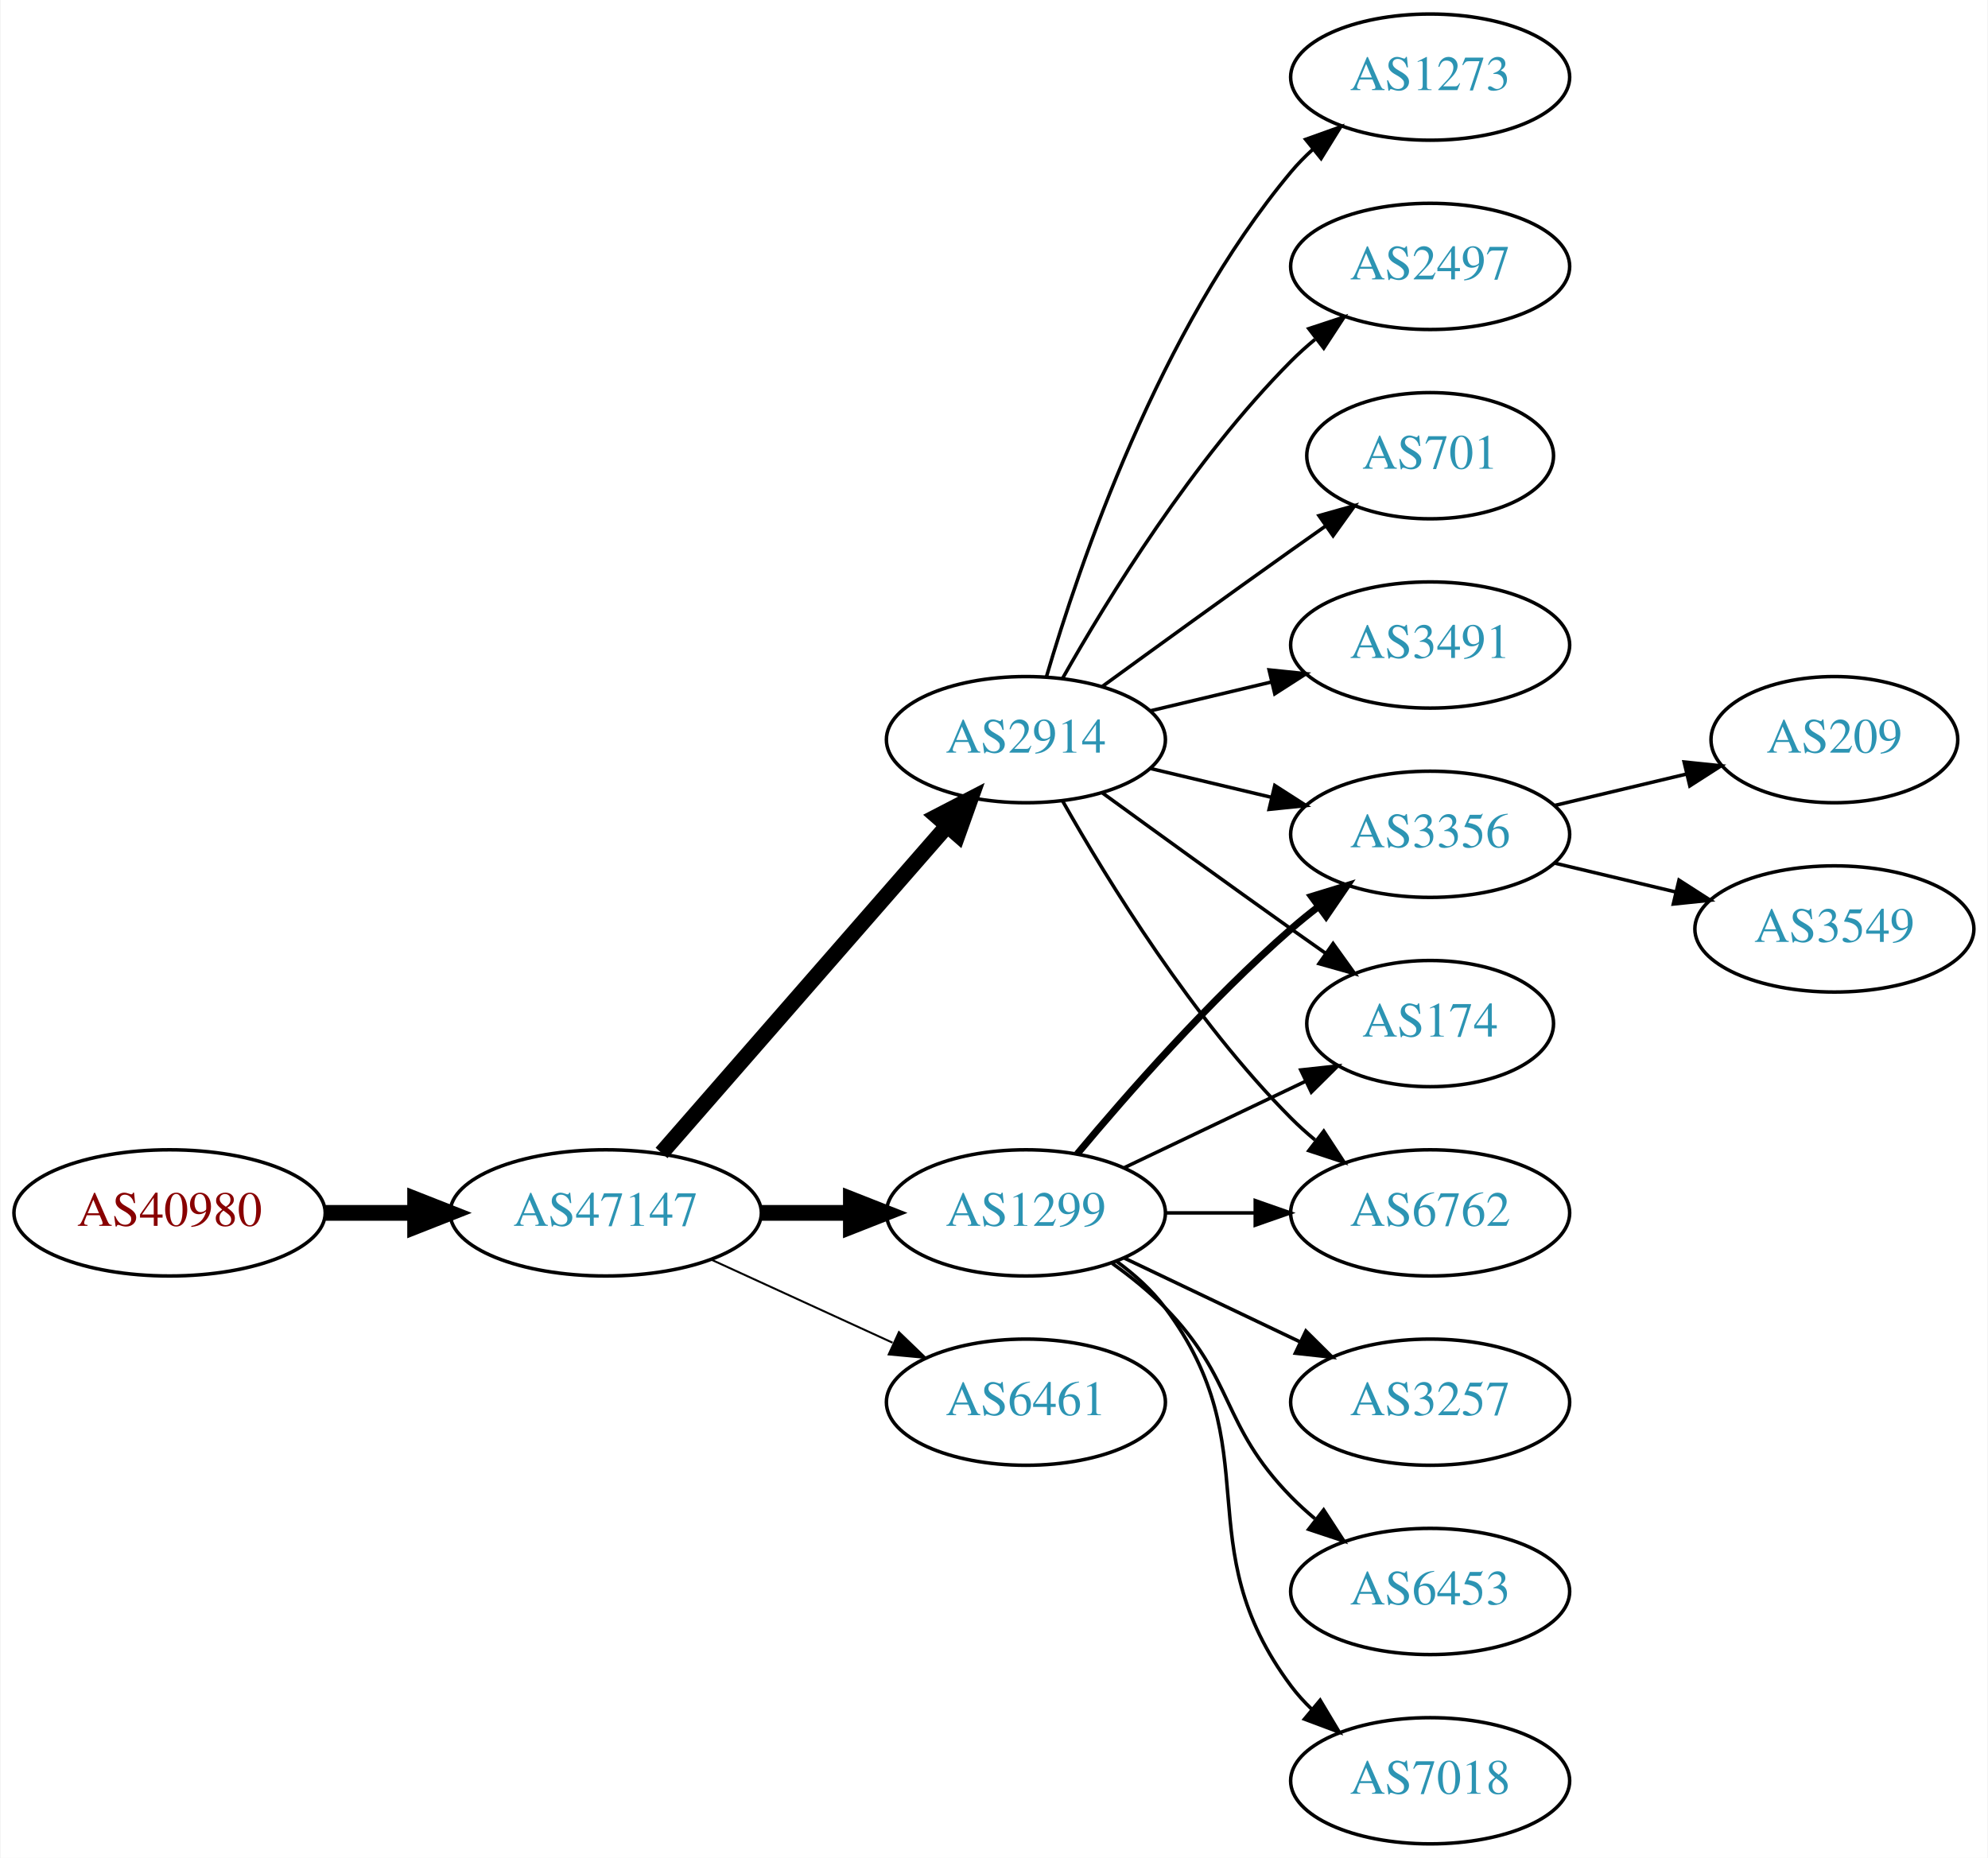
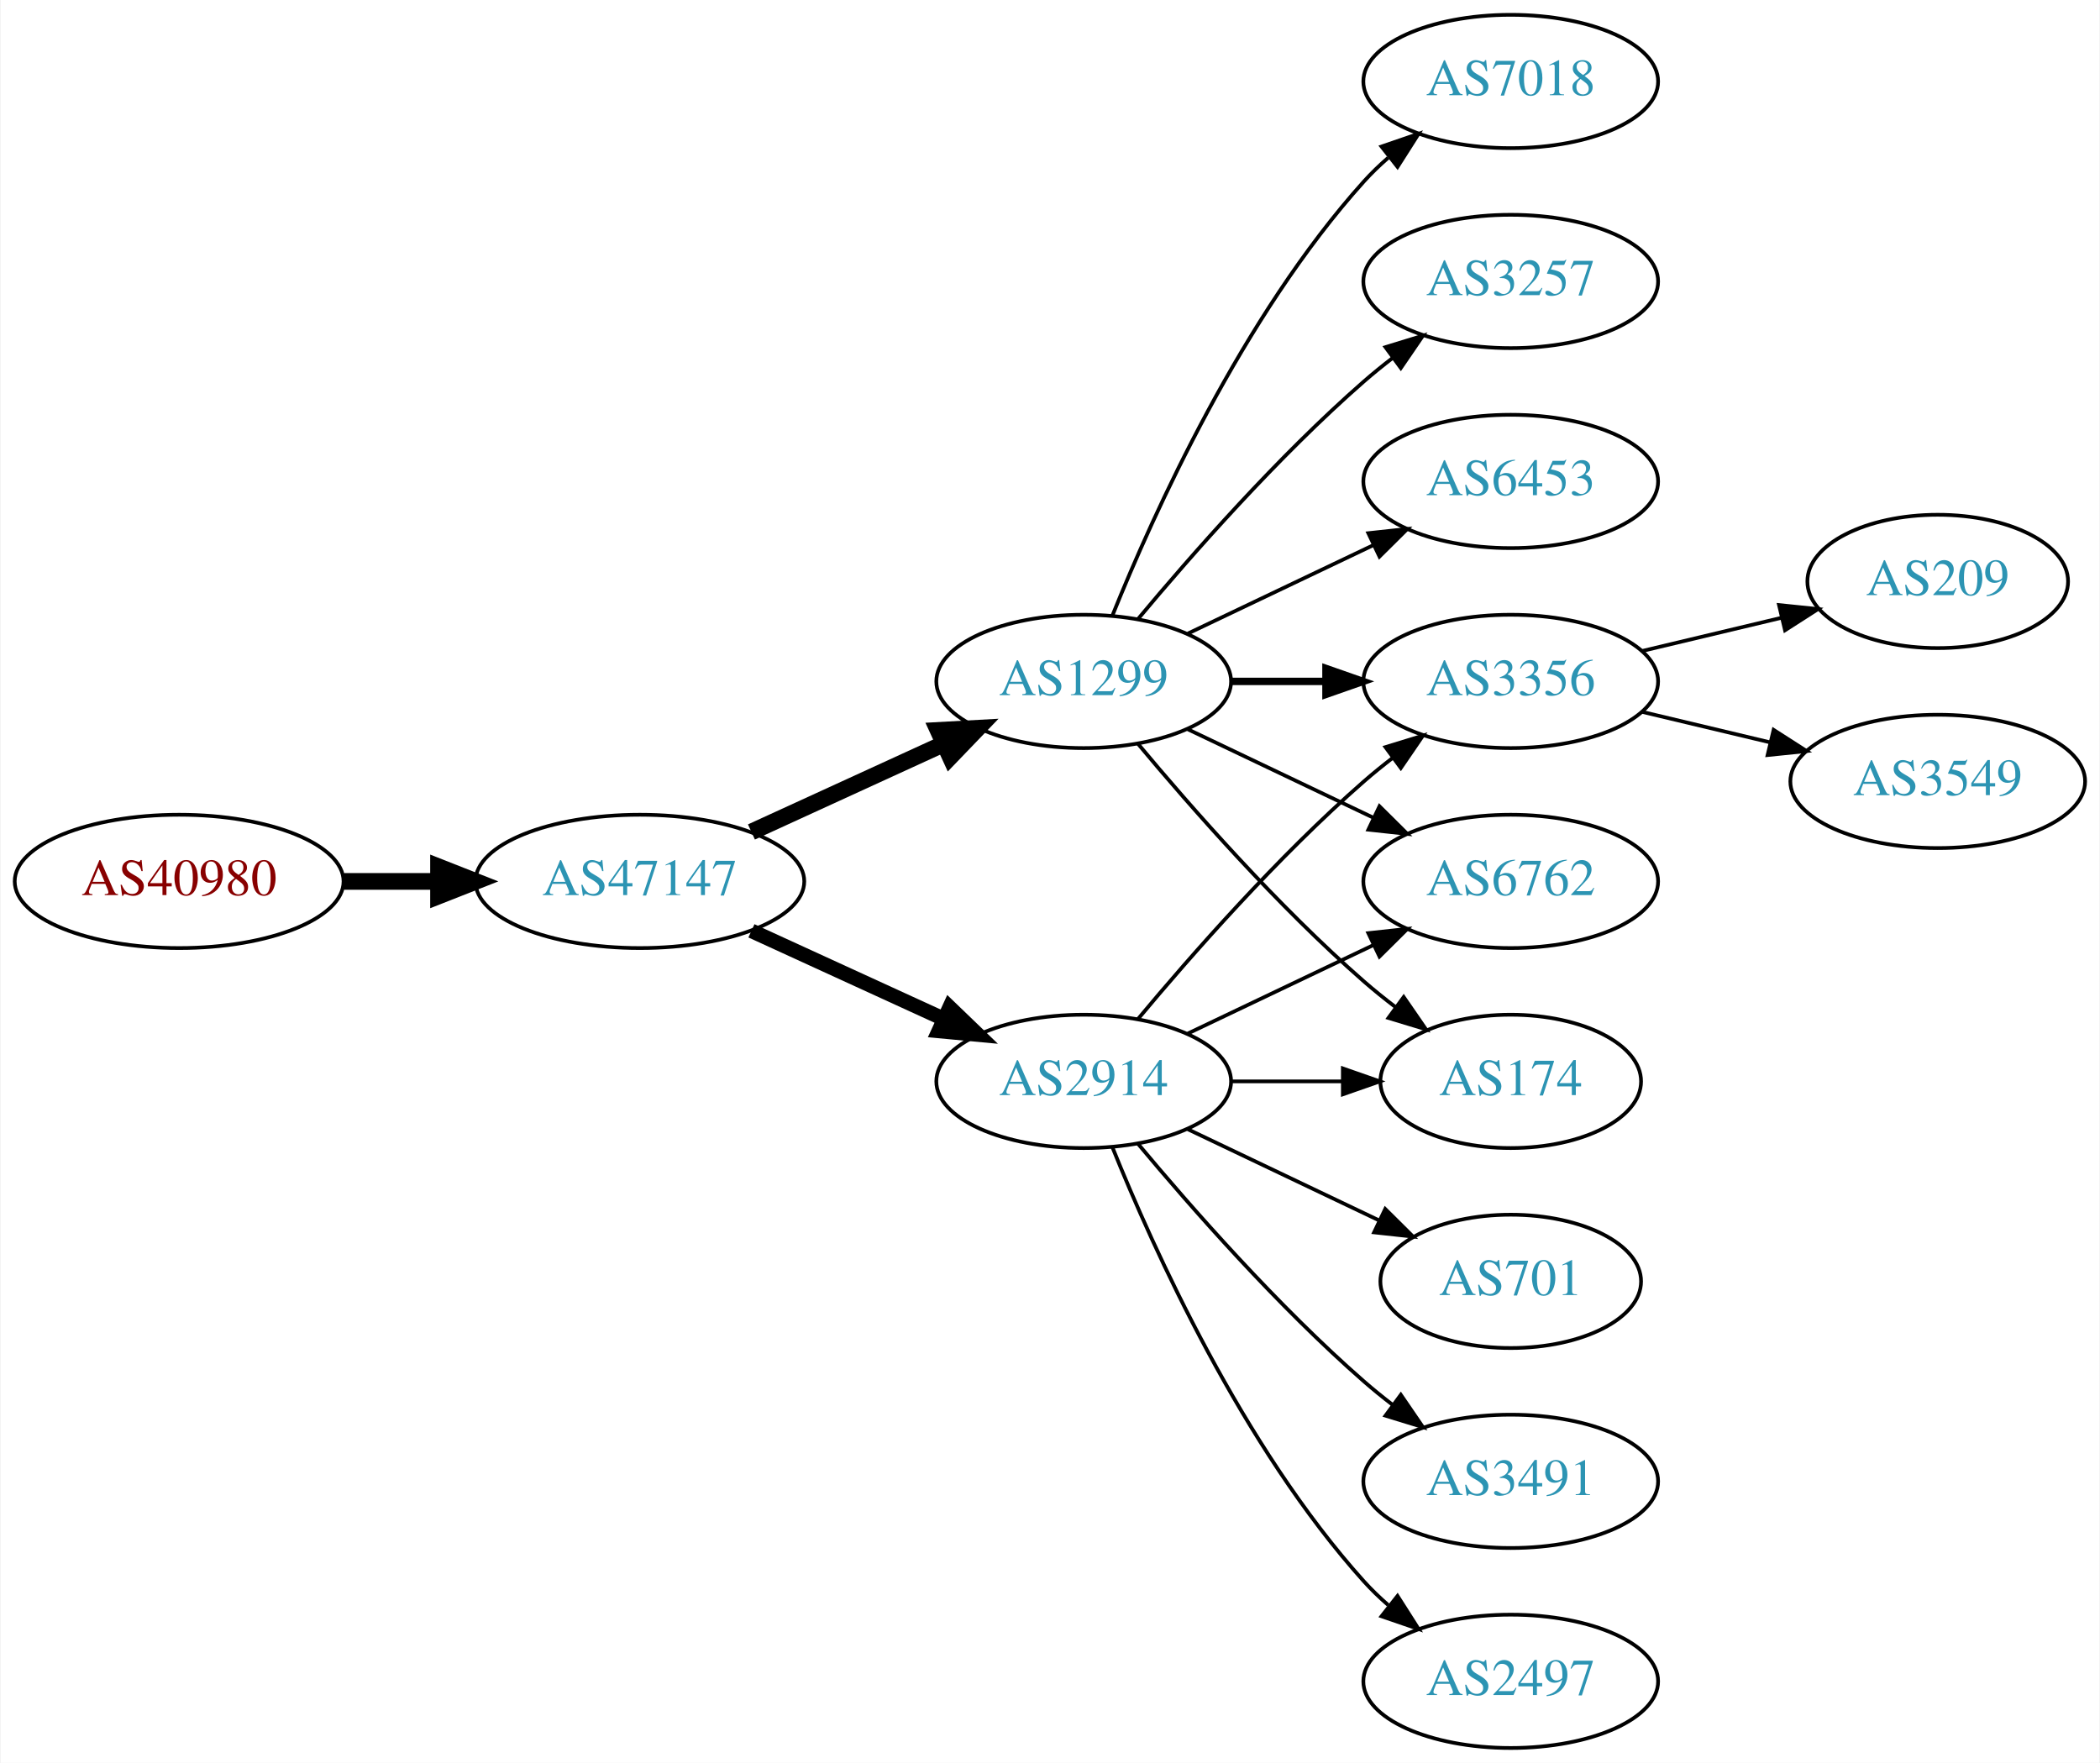
- <svg xmlns="http://www.w3.org/2000/svg" xmlns:xlink="http://www.w3.org/1999/xlink" width="567pt" height="530pt" viewBox="0.00 0.00 566.66 530.00">
-   <g id="graph0" class="graph" transform="scale(1 1) rotate(0) translate(4 526)">
-     <polygon fill="white" stroke="none" points="-4,4 -4,-526 562.663,-526 562.663,4 -4,4" />
+ <svg xmlns="http://www.w3.org/2000/svg" xmlns:xlink="http://www.w3.org/1999/xlink" width="567pt" height="476pt" viewBox="0.00 0.00 566.66 476.00">
+   <g id="graph0" class="graph" transform="scale(1 1) rotate(0) translate(4 472)">
+     <polygon fill="white" stroke="none" points="-4,4 -4,-472 562.663,-472 562.663,4 -4,4" />
    <g id="node1" class="node">
      <g id="a_node1">
        <a xlink:href="/asn/40980" xlink:title="AS40980 ~ powered by ANX [AT]">
-           <ellipse fill="#ffffff" stroke="black" cx="44.196" cy="-180" rx="44.393" ry="18" />
-           <text text-anchor="middle" x="44.196" y="-176.3" font-family="Times,serif" font-size="14.00" fill="#880000">AS40980</text>
+           <ellipse fill="#ffffff" stroke="black" cx="44.196" cy="-234" rx="44.393" ry="18" />
+           <text text-anchor="middle" x="44.196" y="-230.3" font-family="Times,serif" font-size="14.00" fill="#880000">AS40980</text>
        </a>
      </g>
    </g>
    <g id="node2" class="node">
      <g id="a_node2">
        <a xlink:href="/asn/47147" xlink:title="AS47147 ~ ANEXIA Internetdienstleistungs GmbH [AT]">
-           <ellipse fill="#ffffff" stroke="black" cx="168.588" cy="-180" rx="44.393" ry="18" />
-           <text text-anchor="middle" x="168.588" y="-176.3" font-family="Times,serif" font-size="14.00" fill="#2c94b3">AS47147</text>
+           <ellipse fill="#ffffff" stroke="black" cx="168.588" cy="-234" rx="44.393" ry="18" />
+           <text text-anchor="middle" x="168.588" y="-230.3" font-family="Times,serif" font-size="14.00" fill="#2c94b3">AS47147</text>
        </a>
      </g>
    </g>
    <g id="edge1" class="edge">
-       <path fill="none" stroke="black" stroke-width="4.5" d="M88.692,-180C96.898,-180 105.569,-180 114.041,-180" />
-       <polygon fill="black" stroke="black" stroke-width="4.5" points="114.233,-183.938 124.233,-180 114.233,-176.063 114.233,-183.938" />
+       <path fill="none" stroke="black" stroke-width="4.5" d="M88.692,-234C96.898,-234 105.569,-234 114.041,-234" />
+       <polygon fill="black" stroke="black" stroke-width="4.5" points="114.233,-237.938 124.233,-234 114.233,-230.063 114.233,-237.938" />
    </g>
    <g id="node3" class="node">
      <g id="a_node3">
-         <a xlink:href="/asn/1299" xlink:title="AS1299 ~ Telia Carrier [EU]">
+         <a xlink:href="/asn/2914" xlink:title="AS2914 ~ NTT America, Inc. [US]">
          <ellipse fill="#ffffff" stroke="black" cx="288.431" cy="-180" rx="39.794" ry="18" />
-           <text text-anchor="middle" x="288.431" y="-176.3" font-family="Times,serif" font-size="14.00" fill="#2c94b3">AS1299</text>
+           <text text-anchor="middle" x="288.431" y="-176.3" font-family="Times,serif" font-size="14.00" fill="#2c94b3">AS2914</text>
        </a>
      </g>
    </g>
    <g id="edge2" class="edge">
-       <path fill="none" stroke="black" stroke-width="4.5" d="M212.799,-180C221.112,-180 229.875,-180 238.357,-180" />
-       <polygon fill="black" stroke="black" stroke-width="4.5" points="238.516,-183.938 248.516,-180 238.516,-176.063 238.516,-183.938" />
+       <path fill="none" stroke="black" stroke-width="3.938" d="M198.718,-220.652C214.329,-213.498 233.727,-204.609 250.399,-196.97" />
+       <polygon fill="black" stroke="black" stroke-width="3.938" points="252.218,-199.986 259.851,-192.638 249.302,-193.622 252.218,-199.986" />
    </g>
    <g id="node4" class="node">
      <g id="a_node4">
-         <a xlink:href="/asn/2914" xlink:title="AS2914 ~ NTT America, Inc. [US]">
-           <ellipse fill="#ffffff" stroke="black" cx="288.431" cy="-315" rx="39.794" ry="18" />
-           <text text-anchor="middle" x="288.431" y="-311.3" font-family="Times,serif" font-size="14.00" fill="#2c94b3">AS2914</text>
+         <a xlink:href="/asn/1299" xlink:title="AS1299 ~ Telia Carrier [EU]">
+           <ellipse fill="#ffffff" stroke="black" cx="288.431" cy="-288" rx="39.794" ry="18" />
+           <text text-anchor="middle" x="288.431" y="-284.3" font-family="Times,serif" font-size="14.00" fill="#2c94b3">AS1299</text>
        </a>
      </g>
    </g>
    <g id="edge3" class="edge">
-       <path fill="none" stroke="black" stroke-width="4.5" d="M184.513,-197.098C205.056,-220.631 242.175,-263.155 265.771,-290.187" />
-       <polygon fill="black" stroke="black" stroke-width="4.5" points="263.085,-293.097 272.627,-298.041 269.017,-287.918 263.085,-293.097" />
+       <path fill="none" stroke="black" stroke-width="4.5" d="M198.718,-247.348C214.329,-254.502 233.727,-263.391 250.399,-271.03" />
+       <polygon fill="black" stroke="black" stroke-width="4.5" points="249.119,-274.775 259.851,-275.362 252.4,-267.616 249.119,-274.775" />
    </g>
    <g id="node5" class="node">
      <g id="a_node5">
-         <a xlink:href="/asn/6461" xlink:title="AS6461 ~ Zayo Bandwidth [US]">
-           <ellipse fill="#ffffff" stroke="black" cx="288.431" cy="-126" rx="39.794" ry="18" />
-           <text text-anchor="middle" x="288.431" y="-122.3" font-family="Times,serif" font-size="14.00" fill="#2c94b3">AS6461</text>
-         </a>
-       </g>
-     </g>
-     <g id="edge4" class="edge">
-       <path fill="none" stroke="black" stroke-width="0.562" d="M198.718,-166.652C214.329,-159.498 233.727,-150.609 250.399,-142.97" />
-       <polygon fill="black" stroke="black" stroke-width="0.562" points="252.218,-145.986 259.851,-138.638 249.302,-139.622 252.218,-145.986" />
-     </g>
-     <g id="node7" class="node">
-       <g id="a_node7">
        <a xlink:href="/asn/3356" xlink:title="AS3356 ~ Level 3 Parent, LLC [US]">
          <ellipse fill="#ffffff" stroke="black" cx="403.724" cy="-288" rx="39.794" ry="18" />
          <text text-anchor="middle" x="403.724" y="-284.3" font-family="Times,serif" font-size="14.00" fill="#2c94b3">AS3356</text>
        </a>
      </g>
    </g>
-     <g id="edge12" class="edge">
-       <path fill="none" stroke="black" stroke-width="2" d="M303.061,-196.817C317.343,-213.929 340.89,-240.745 364.077,-261 366.543,-263.154 369.182,-265.294 371.879,-267.372" />
-       <polygon fill="black" stroke="black" stroke-width="2" points="369.904,-270.264 380.033,-273.37 374.052,-264.625 369.904,-270.264" />
+     <g id="edge4" class="edge">
+       <path fill="none" stroke="black" d="M303.061,-196.817C317.343,-213.929 340.89,-240.745 364.077,-261 366.543,-263.154 369.182,-265.294 371.879,-267.372" />
+       <polygon fill="black" stroke="black" points="369.904,-270.264 380.033,-273.37 374.052,-264.625 369.904,-270.264" />
+     </g>
+     <g id="node6" class="node">
+       <g id="a_node6">
+         <a xlink:href="/asn/701" xlink:title="AS701 ~ UUNET [US]">
+           <ellipse fill="#ffffff" stroke="black" cx="403.724" cy="-126" rx="35.194" ry="18" />
+           <text text-anchor="middle" x="403.724" y="-122.3" font-family="Times,serif" font-size="14.00" fill="#2c94b3">AS701</text>
+         </a>
+       </g>
+     </g>
+     <g id="edge5" class="edge">
+       <path fill="none" stroke="black" d="M316.567,-167.066C331.999,-159.71 351.485,-150.423 368.02,-142.541" />
+       <polygon fill="black" stroke="black" points="369.84,-145.551 377.361,-138.089 366.828,-139.232 369.84,-145.551" />
+     </g>
+     <g id="node7" class="node">
+       <g id="a_node7">
+         <a xlink:href="/asn/6762" xlink:title="AS6762 ~ TELECOM ITALIA SPARKLE S.p.A. [IT]">
+           <ellipse fill="#ffffff" stroke="black" cx="403.724" cy="-234" rx="39.794" ry="18" />
+           <text text-anchor="middle" x="403.724" y="-230.3" font-family="Times,serif" font-size="14.00" fill="#2c94b3">AS6762</text>
+         </a>
+       </g>
+     </g>
+     <g id="edge6" class="edge">
+       <path fill="none" stroke="black" d="M316.567,-192.934C331.561,-200.081 350.382,-209.052 366.605,-216.785" />
+       <polygon fill="black" stroke="black" points="365.276,-220.028 375.809,-221.171 368.288,-213.709 365.276,-220.028" />
+     </g>
+     <g id="node8" class="node">
+       <g id="a_node8">
+         <a xlink:href="/asn/3491" xlink:title="AS3491 ~ PCCW Global, Inc. [US]">
+           <ellipse fill="#ffffff" stroke="black" cx="403.724" cy="-72" rx="39.794" ry="18" />
+           <text text-anchor="middle" x="403.724" y="-68.3" font-family="Times,serif" font-size="14.00" fill="#2c94b3">AS3491</text>
+         </a>
+       </g>
+     </g>
+     <g id="edge7" class="edge">
+       <path fill="none" stroke="black" d="M303.061,-163.183C317.343,-146.071 340.89,-119.255 364.077,-99 366.543,-96.846 369.182,-94.706 371.879,-92.628" />
+       <polygon fill="black" stroke="black" points="374.052,-95.375 380.033,-86.63 369.904,-89.736 374.052,-95.375" />
    </g>
    <g id="node9" class="node">
      <g id="a_node9">
        <a xlink:href="/asn/174" xlink:title="AS174 ~ Cogent Communications [US]">
-           <ellipse fill="#ffffff" stroke="black" cx="403.724" cy="-234" rx="35.194" ry="18" />
-           <text text-anchor="middle" x="403.724" y="-230.3" font-family="Times,serif" font-size="14.00" fill="#2c94b3">AS174</text>
+           <ellipse fill="#ffffff" stroke="black" cx="403.724" cy="-180" rx="35.194" ry="18" />
+           <text text-anchor="middle" x="403.724" y="-176.3" font-family="Times,serif" font-size="14.00" fill="#2c94b3">AS174</text>
        </a>
      </g>
    </g>
-     <g id="edge15" class="edge">
-       <path fill="none" stroke="black" d="M316.567,-192.934C331.999,-200.29 351.485,-209.577 368.02,-217.459" />
-       <polygon fill="black" stroke="black" points="366.828,-220.768 377.361,-221.911 369.84,-214.449 366.828,-220.768" />
+     <g id="edge8" class="edge">
+       <path fill="none" stroke="black" d="M328.103,-180C337.808,-180 348.299,-180 358.262,-180" />
+       <polygon fill="black" stroke="black" points="358.398,-183.5 368.398,-180 358.398,-176.5 358.398,-183.5" />
    </g>
    <g id="node10" class="node">
      <g id="a_node10">
-         <a xlink:href="/asn/6762" xlink:title="AS6762 ~ TELECOM ITALIA SPARKLE S.p.A. [IT]">
-           <ellipse fill="#ffffff" stroke="black" cx="403.724" cy="-180" rx="39.794" ry="18" />
-           <text text-anchor="middle" x="403.724" y="-176.3" font-family="Times,serif" font-size="14.00" fill="#2c94b3">AS6762</text>
+         <a xlink:href="/asn/2497" xlink:title="AS2497 ~ Internet Initiative Japan Inc. [JP]">
+           <ellipse fill="#ffffff" stroke="black" cx="403.724" cy="-18" rx="39.794" ry="18" />
+           <text text-anchor="middle" x="403.724" y="-14.3" font-family="Times,serif" font-size="14.00" fill="#2c94b3">AS2497</text>
        </a>
      </g>
    </g>
+     <g id="edge9" class="edge">
+       <path fill="none" stroke="black" d="M296.179,-162.213C307.23,-134.757 331.283,-81.422 364.077,-45 366.08,-42.776 368.298,-40.637 370.631,-38.603" />
+       <polygon fill="black" stroke="black" points="373.161,-41.065 378.85,-32.127 368.829,-35.567 373.161,-41.065" />
+     </g>
    <g id="edge13" class="edge">
-       <path fill="none" stroke="black" d="M328.103,-180C336.306,-180 345.07,-180 353.602,-180" />
-       <polygon fill="black" stroke="black" points="353.841,-183.5 363.841,-180 353.841,-176.5 353.841,-183.5" />
+       <path fill="none" stroke="black" stroke-width="2" d="M328.103,-288C336.306,-288 345.07,-288 353.602,-288" />
+       <polygon fill="black" stroke="black" stroke-width="2" points="353.841,-291.5 363.841,-288 353.841,-284.5 353.841,-291.5" />
+     </g>
+     <g id="edge15" class="edge">
+       <path fill="none" stroke="black" d="M316.567,-275.066C331.561,-267.919 350.382,-258.948 366.605,-251.215" />
+       <polygon fill="black" stroke="black" points="368.288,-254.291 375.809,-246.829 365.276,-247.972 368.288,-254.291" />
+     </g>
+     <g id="edge17" class="edge">
+       <path fill="none" stroke="black" d="M303.061,-271.183C317.343,-254.071 340.89,-227.255 364.077,-207 366.747,-204.668 369.62,-202.352 372.55,-200.114" />
+       <polygon fill="black" stroke="black" points="374.828,-202.784 380.841,-194.061 370.701,-197.13 374.828,-202.784" />
    </g>
    <g id="node13" class="node">
      <g id="a_node13">
+         <a xlink:href="/asn/7018" xlink:title="AS7018 ~ AT&amp;T Services, Inc. [US]">
+           <ellipse fill="#ffffff" stroke="black" cx="403.724" cy="-450" rx="39.794" ry="18" />
+           <text text-anchor="middle" x="403.724" y="-446.3" font-family="Times,serif" font-size="14.00" fill="#2c94b3">AS7018</text>
+         </a>
+       </g>
+     </g>
+     <g id="edge12" class="edge">
+       <path fill="none" stroke="black" d="M296.179,-305.787C307.23,-333.243 331.283,-386.578 364.077,-423 366.08,-425.224 368.298,-427.363 370.631,-429.397" />
+       <polygon fill="black" stroke="black" points="368.829,-432.433 378.85,-435.873 373.161,-426.935 368.829,-432.433" />
+     </g>
+     <g id="node14" class="node">
+       <g id="a_node14">
        <a xlink:href="/asn/3257" xlink:title="AS3257 ~ GTT [DE]">
-           <ellipse fill="#ffffff" stroke="black" cx="403.724" cy="-126" rx="39.794" ry="18" />
-           <text text-anchor="middle" x="403.724" y="-122.3" font-family="Times,serif" font-size="14.00" fill="#2c94b3">AS3257</text>
+           <ellipse fill="#ffffff" stroke="black" cx="403.724" cy="-396" rx="39.794" ry="18" />
+           <text text-anchor="middle" x="403.724" y="-392.3" font-family="Times,serif" font-size="14.00" fill="#2c94b3">AS3257</text>
        </a>
      </g>
    </g>
    <g id="edge14" class="edge">
-       <path fill="none" stroke="black" d="M316.567,-167.066C331.561,-159.919 350.382,-150.948 366.605,-143.215" />
-       <polygon fill="black" stroke="black" points="368.288,-146.291 375.809,-138.829 365.276,-139.972 368.288,-146.291" />
+       <path fill="none" stroke="black" d="M303.061,-304.817C317.343,-321.929 340.89,-348.745 364.077,-369 366.543,-371.154 369.182,-373.294 371.879,-375.372" />
+       <polygon fill="black" stroke="black" points="369.904,-378.264 380.033,-381.37 374.052,-372.625 369.904,-378.264" />
    </g>
-     <g id="node14" class="node">
-       <g id="a_node14">
+     <g id="node15" class="node">
+       <g id="a_node15">
        <a xlink:href="/asn/6453" xlink:title="AS6453 ~ TATA COMMUNICATIONS (AMERICA) INC [US]">
-           <ellipse fill="#ffffff" stroke="black" cx="403.724" cy="-72" rx="39.794" ry="18" />
-           <text text-anchor="middle" x="403.724" y="-68.3" font-family="Times,serif" font-size="14.00" fill="#2c94b3">AS6453</text>
+           <ellipse fill="#ffffff" stroke="black" cx="403.724" cy="-342" rx="39.794" ry="18" />
+           <text text-anchor="middle" x="403.724" y="-338.3" font-family="Times,serif" font-size="14.00" fill="#2c94b3">AS6453</text>
        </a>
      </g>
    </g>
    <g id="edge16" class="edge">
-       <path fill="none" stroke="black" d="M313.025,-165.611C318.281,-161.852 323.613,-157.563 328.077,-153 348.25,-132.383 343.905,-119.617 364.077,-99 366.17,-96.861 368.453,-94.782 370.83,-92.79" />
-       <polygon fill="black" stroke="black" points="373.349,-95.268 379.13,-86.389 369.074,-89.725 373.349,-95.268" />
-     </g>
-     <g id="node15" class="node">
-       <g id="a_node15">
-         <a xlink:href="/asn/7018" xlink:title="AS7018 ~ AT&amp;T Services, Inc. [US]">
-           <ellipse fill="#ffffff" stroke="black" cx="403.724" cy="-18" rx="39.794" ry="18" />
-           <text text-anchor="middle" x="403.724" y="-14.3" font-family="Times,serif" font-size="14.00" fill="#2c94b3">AS7018</text>
-         </a>
-       </g>
-     </g>
-     <g id="edge17" class="edge">
-       <path fill="none" stroke="black" d="M314.362,-166.118C319.438,-162.389 324.356,-157.984 328.077,-153 358.349,-112.458 333.806,-85.542 364.077,-45 365.822,-42.664 367.829,-40.455 369.992,-38.383" />
-       <polygon fill="black" stroke="black" points="372.352,-40.973 377.793,-31.882 367.87,-35.595 372.352,-40.973" />
-     </g>
-     <g id="node6" class="node">
-       <g id="a_node6">
-         <a xlink:href="/asn/701" xlink:title="AS701 ~ UUNET [US]">
-           <ellipse fill="#ffffff" stroke="black" cx="403.724" cy="-396" rx="35.194" ry="18" />
-           <text text-anchor="middle" x="403.724" y="-392.3" font-family="Times,serif" font-size="14.00" fill="#2c94b3">AS701</text>
-         </a>
-       </g>
-     </g>
-     <g id="edge5" class="edge">
-       <path fill="none" stroke="black" d="M310.279,-330.222C325.213,-341.091 345.827,-356.025 364.077,-369 367.288,-371.282 370.657,-373.661 374.011,-376.018" />
-       <polygon fill="black" stroke="black" points="372.023,-378.899 382.222,-381.77 376.039,-373.166 372.023,-378.899" />
-     </g>
-     <g id="edge6" class="edge">
-       <path fill="none" stroke="black" d="M324.038,-306.752C334.909,-304.162 347.064,-301.265 358.506,-298.538" />
-       <polygon fill="black" stroke="black" points="359.412,-301.92 368.328,-296.197 357.789,-295.111 359.412,-301.92" />
-     </g>
-     <g id="node8" class="node">
-       <g id="a_node8">
-         <a xlink:href="/asn/3491" xlink:title="AS3491 ~ PCCW Global, Inc. [US]">
-           <ellipse fill="#ffffff" stroke="black" cx="403.724" cy="-342" rx="39.794" ry="18" />
-           <text text-anchor="middle" x="403.724" y="-338.3" font-family="Times,serif" font-size="14.00" fill="#2c94b3">AS3491</text>
-         </a>
-       </g>
-     </g>
-     <g id="edge7" class="edge">
-       <path fill="none" stroke="black" d="M324.038,-323.248C334.909,-325.838 347.064,-328.735 358.506,-331.462" />
-       <polygon fill="black" stroke="black" points="357.789,-334.889 368.328,-333.803 359.412,-328.08 357.789,-334.889" />
-     </g>
-     <g id="edge8" class="edge">
-       <path fill="none" stroke="black" d="M310.279,-299.778C325.213,-288.909 345.827,-273.975 364.077,-261 367.288,-258.718 370.657,-256.339 374.011,-253.982" />
-       <polygon fill="black" stroke="black" points="376.039,-256.834 382.222,-248.23 372.023,-251.101 376.039,-256.834" />
-     </g>
-     <g id="edge9" class="edge">
-       <path fill="none" stroke="black" d="M298.891,-297.51C311.672,-274.904 336.105,-235.114 364.077,-207 366.188,-204.879 368.484,-202.812 370.87,-200.829" />
-       <polygon fill="black" stroke="black" points="373.385,-203.31 379.185,-194.444 369.122,-197.758 373.385,-203.31" />
+       <path fill="none" stroke="black" d="M316.567,-300.934C331.561,-308.081 350.382,-317.052 366.605,-324.785" />
+       <polygon fill="black" stroke="black" points="365.276,-328.028 375.809,-329.171 368.288,-321.709 365.276,-328.028" />
    </g>
    <g id="node11" class="node">
      <g id="a_node11">
-         <a xlink:href="/asn/1273" xlink:title="AS1273 ~ Vodafone Group PLC [EU]">
-           <ellipse fill="#ffffff" stroke="black" cx="403.724" cy="-504" rx="39.794" ry="18" />
-           <text text-anchor="middle" x="403.724" y="-500.3" font-family="Times,serif" font-size="14.00" fill="#2c94b3">AS1273</text>
-         </a>
-       </g>
-     </g>
-     <g id="edge10" class="edge">
-       <path fill="none" stroke="black" d="M294.305,-333.002C303.619,-364.844 326.435,-431.981 364.077,-477 365.948,-479.237 368.046,-481.374 370.272,-483.396" />
-       <polygon fill="black" stroke="black" points="368.216,-486.234 378.191,-489.804 372.619,-480.793 368.216,-486.234" />
-     </g>
-     <g id="node12" class="node">
-       <g id="a_node12">
-         <a xlink:href="/asn/2497" xlink:title="AS2497 ~ Internet Initiative Japan Inc. [JP]">
-           <ellipse fill="#ffffff" stroke="black" cx="403.724" cy="-450" rx="39.794" ry="18" />
-           <text text-anchor="middle" x="403.724" y="-446.3" font-family="Times,serif" font-size="14.00" fill="#2c94b3">AS2497</text>
-         </a>
-       </g>
-     </g>
-     <g id="edge11" class="edge">
-       <path fill="none" stroke="black" d="M298.891,-332.49C311.672,-355.096 336.105,-394.886 364.077,-423 366.188,-425.121 368.484,-427.188 370.87,-429.171" />
-       <polygon fill="black" stroke="black" points="369.122,-432.242 379.185,-435.556 373.385,-426.69 369.122,-432.242" />
-     </g>
-     <g id="node16" class="node">
-       <g id="a_node16">
        <a xlink:href="/asn/209" xlink:title="AS209 ~ CenturyLink Communications, LLC [US]">
          <ellipse fill="#ffffff" stroke="black" cx="519.017" cy="-315" rx="35.194" ry="18" />
          <text text-anchor="middle" x="519.017" y="-311.3" font-family="Times,serif" font-size="14.00" fill="#2c94b3">AS209</text>
        </a>
      </g>
    </g>
-     <g id="edge18" class="edge">
+     <g id="edge10" class="edge">
      <path fill="none" stroke="black" d="M439.331,-296.248C451.125,-299.058 464.43,-302.229 476.698,-305.153" />
      <polygon fill="black" stroke="black" points="476.164,-308.624 486.703,-307.537 477.787,-301.814 476.164,-308.624" />
    </g>
-     <g id="node17" class="node">
-       <g id="a_node17">
+     <g id="node12" class="node">
+       <g id="a_node12">
        <a xlink:href="/asn/3549" xlink:title="AS3549 ~ Level 3 Parent, LLC [US]">
          <ellipse fill="#ffffff" stroke="black" cx="519.017" cy="-261" rx="39.794" ry="18" />
          <text text-anchor="middle" x="519.017" y="-257.3" font-family="Times,serif" font-size="14.00" fill="#2c94b3">AS3549</text>
        </a>
      </g>
    </g>
-     <g id="edge19" class="edge">
+     <g id="edge11" class="edge">
      <path fill="none" stroke="black" d="M439.331,-279.752C450.202,-277.162 462.357,-274.265 473.799,-271.538" />
      <polygon fill="black" stroke="black" points="474.705,-274.92 483.621,-269.197 473.082,-268.111 474.705,-274.92" />
    </g>
  </g>
</svg>
